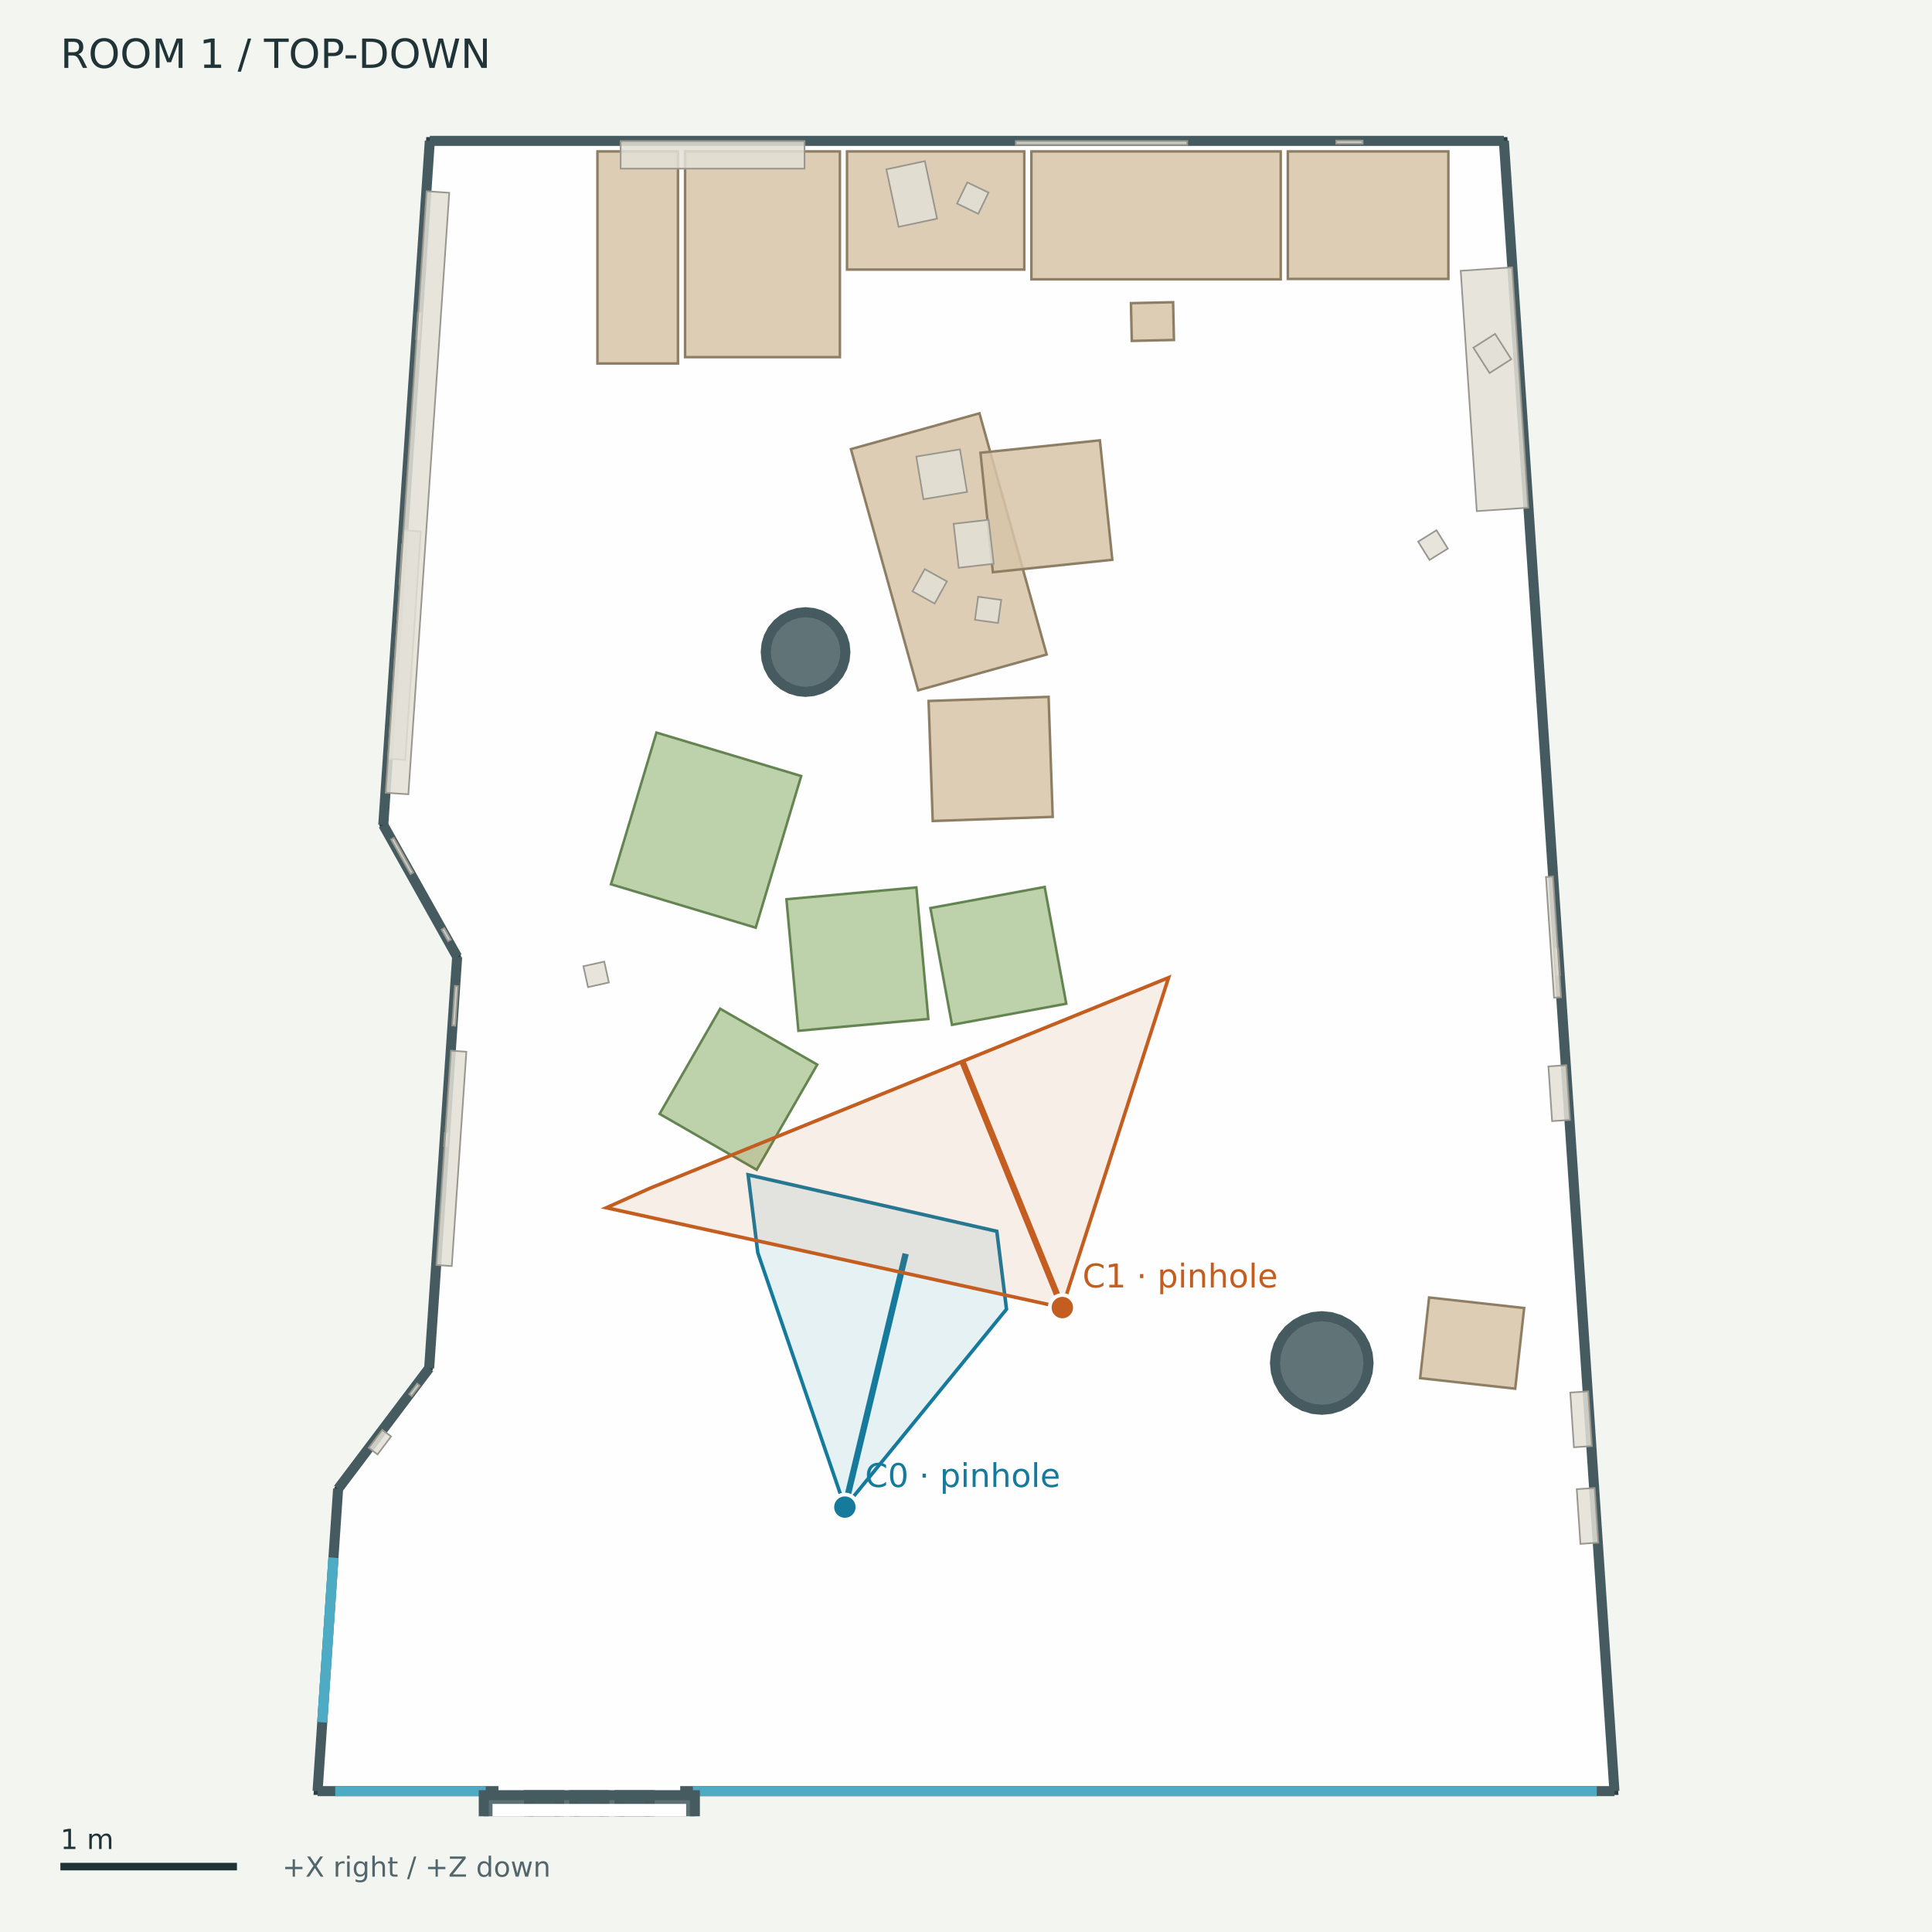
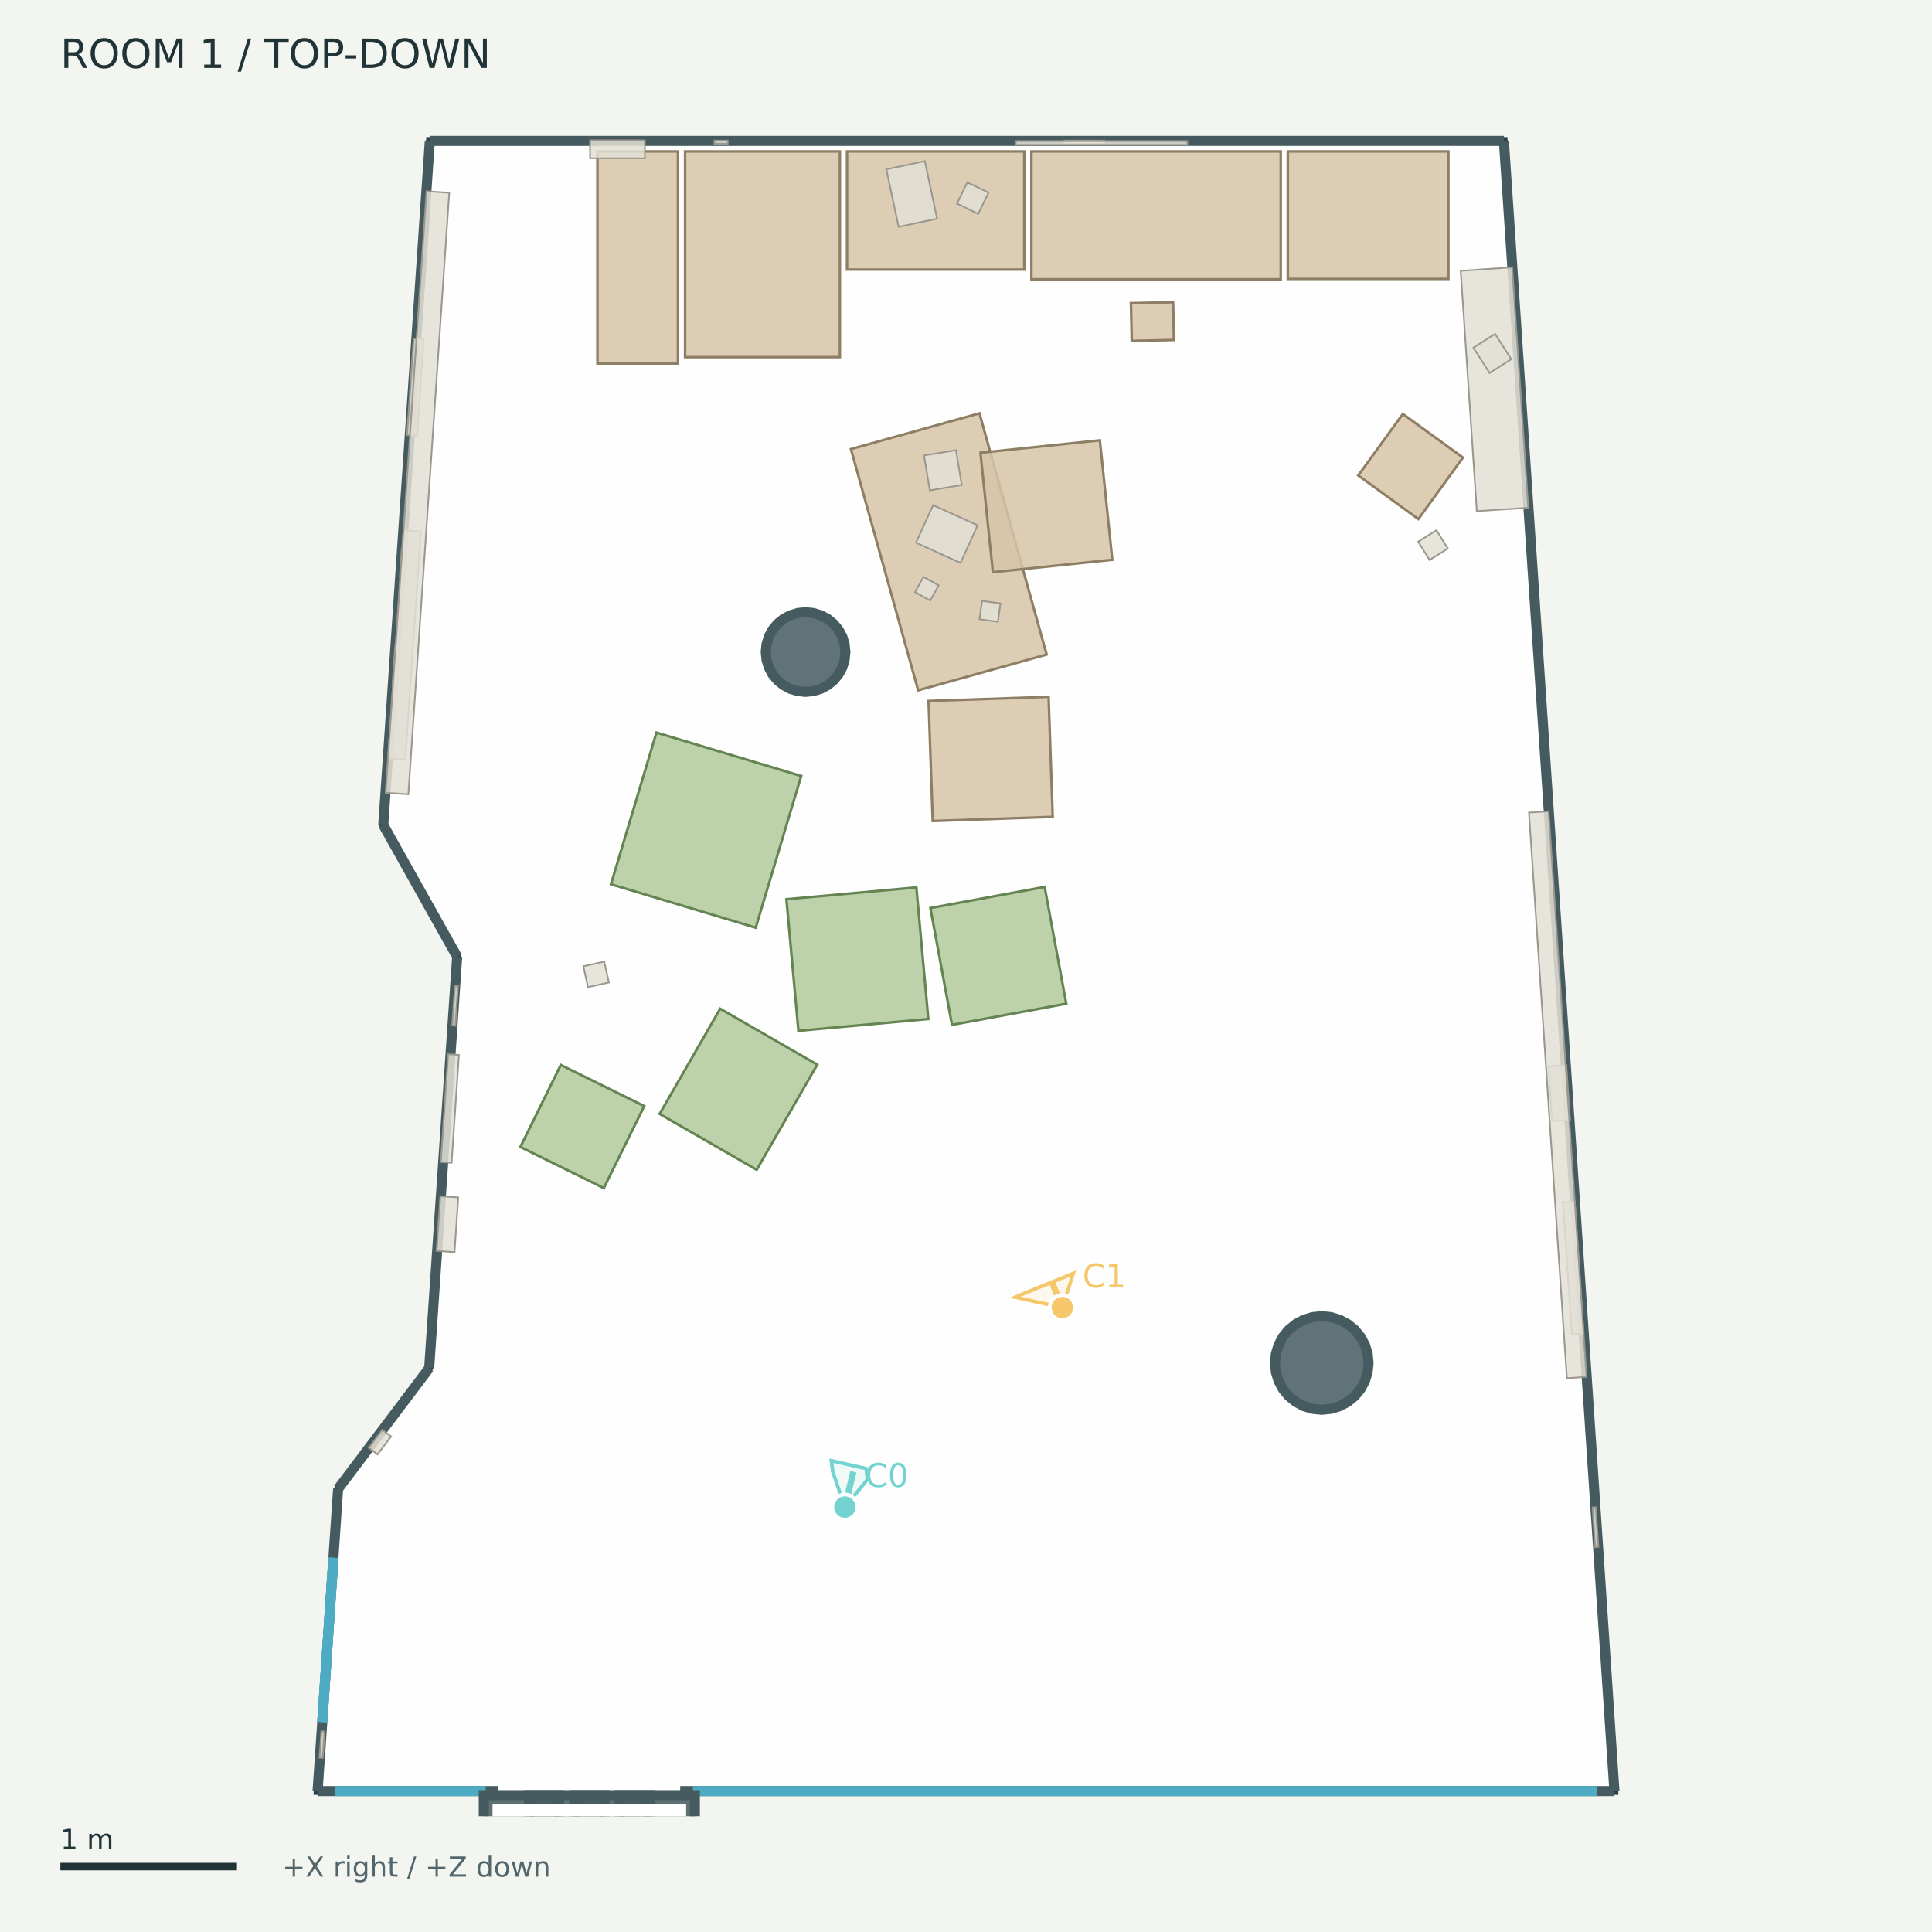
<svg xmlns="http://www.w3.org/2000/svg" width="768" height="768" viewBox="0 0 768 768">
  <rect width="100%" height="100%" fill="#f3f5f1" />
  <g font-family="DejaVu Sans">
    <defs>
      <clipPath id="map">
        <rect x="12" y="42" width="744" height="680" />
      </clipPath>
    </defs>
    <text x="24.00" y="27.00" font-size="16" fill="#203337">ROOM 1  /  TOP-DOWN</text>
    <g clip-path="url(#map)">
      <polygon points="170.86,56.00 597.81,56.00 641.76,712.00 126.24,712.00 134.41,591.82 170.60,543.86 181.73,380.35 152.36,327.94" fill="#ffffff" fill-opacity="0.85" stroke="#293f43" stroke-width="3" />
      <polygon points="336.05,259.20 335.75,262.29 334.85,265.26 333.38,267.99 331.41,270.39 329.02,272.36 326.28,273.82 323.31,274.72 320.22,275.03 317.14,274.72 314.17,273.82 311.43,272.36 309.03,270.39 307.06,267.99 305.60,265.26 304.70,262.29 304.40,259.20 304.70,256.11 305.60,253.14 307.06,250.41 309.03,248.01 311.43,246.04 314.17,244.58 317.14,243.68 320.22,243.37 323.31,243.68 326.28,244.58 329.02,246.04 331.41,248.01 333.38,250.41 334.85,253.14 335.75,256.11" fill="#455b60" fill-opacity="0.85" stroke="#455b60" stroke-width="4" />
      <polygon points="544.02,541.81 543.66,545.44 542.60,548.93 540.88,552.14 538.57,554.96 535.75,557.27 532.54,558.99 529.05,560.05 525.42,560.41 521.79,560.05 518.30,558.99 515.09,557.27 512.27,554.96 509.95,552.14 508.24,548.93 507.18,545.44 506.82,541.81 507.18,538.18 508.24,534.69 509.95,531.48 512.27,528.66 515.09,526.35 518.30,524.63 521.79,523.57 525.42,523.21 529.05,523.57 532.54,524.63 535.75,526.35 538.57,528.66 540.88,531.48 542.60,534.69 543.66,538.18" fill="#455b60" fill-opacity="0.85" stroke="#455b60" stroke-width="4" />
      <polyline points="170.86,56.00 597.81,56.00" fill="#455b60" fill-opacity="0.85" stroke="#455b60" stroke-width="4" />
      <polyline points="597.81,56.00 641.76,712.00" fill="#455b60" fill-opacity="0.85" stroke="#455b60" stroke-width="4" />
      <polyline points="641.76,712.00 126.24,712.00" fill="#455b60" fill-opacity="0.85" stroke="#455b60" stroke-width="4" />
      <polyline points="126.24,712.00 134.41,591.82" fill="#455b60" fill-opacity="0.85" stroke="#455b60" stroke-width="4" />
      <polyline points="134.41,591.82 170.60,543.86" fill="#455b60" fill-opacity="0.85" stroke="#455b60" stroke-width="4" />
      <polyline points="170.60,543.86 181.73,380.35" fill="#455b60" fill-opacity="0.85" stroke="#455b60" stroke-width="4" />
      <polyline points="181.73,380.35 152.36,327.94" fill="#455b60" fill-opacity="0.85" stroke="#455b60" stroke-width="4" />
      <polyline points="152.36,327.94 170.86,56.00" fill="#455b60" fill-opacity="0.85" stroke="#455b60" stroke-width="4" />
      <polyline points="128.10,684.58 132.55,619.24" fill="none" fill-opacity="0.85" stroke="#4eabc4" stroke-width="4" />
      <polyline points="128.10,684.58 132.55,619.24" fill="none" fill-opacity="0.85" stroke="#4eabc4" stroke-width="4" />
      <polyline points="133.26,712.00 193.08,712.00" fill="none" fill-opacity="0.85" stroke="#4eabc4" stroke-width="4" />
      <polyline points="275.45,712.00 634.74,712.00" fill="none" fill-opacity="0.85" stroke="#4eabc4" stroke-width="4" />
      <polyline points="198.14,712.00 270.39,712.00" fill="none" fill-opacity="0.85" stroke="#ffffff" stroke-width="5" />
      <polygon points="192.31,713.61 222.24,713.61 222.24,728.68 192.31,728.68" fill="#455b60" fill-opacity="0.85" stroke="#455b60" stroke-width="4" />
      <polygon points="210.30,713.61 240.23,713.61 240.23,728.68 210.30,728.68" fill="#455b60" fill-opacity="0.85" stroke="#455b60" stroke-width="4" />
      <polygon points="228.30,713.61 258.22,713.61 258.22,728.68 228.30,728.68" fill="#455b60" fill-opacity="0.85" stroke="#455b60" stroke-width="4" />
      <polygon points="246.29,713.61 276.22,713.61 276.22,728.68 246.29,728.68" fill="#455b60" fill-opacity="0.85" stroke="#455b60" stroke-width="4" />
      <polygon points="198.28,719.58 270.25,719.58 270.25,722.71 198.28,722.71" fill="none" fill-opacity="0.85" stroke="#ffffff" stroke-width="5" />
      <polygon points="336.70,60.19 407.17,60.19 407.17,107.16 336.70,107.16" fill="#d7c4a8" fill-opacity="0.85" stroke="#8e7e64" stroke-width="1" />
      <polygon points="410.00,60.19 509.11,60.19 509.11,111.03 410.00,111.03" fill="#d7c4a8" fill-opacity="0.85" stroke="#8e7e64" stroke-width="1" />
      <polygon points="511.93,60.19 575.75,60.19 575.75,110.88 511.93,110.88" fill="#d7c4a8" fill-opacity="0.85" stroke="#8e7e64" stroke-width="1" />
      <polygon points="272.33,60.19 333.87,60.19 333.87,141.97 272.33,141.97" fill="#d7c4a8" fill-opacity="0.85" stroke="#8e7e64" stroke-width="1" />
      <polygon points="237.49,60.19 269.50,60.19 269.50,144.49 237.49,144.49" fill="#d7c4a8" fill-opacity="0.85" stroke="#8e7e64" stroke-width="1" />
      <polygon points="364.98,274.41 338.26,178.53 389.35,164.30 416.06,260.18" fill="#d7c4a8" fill-opacity="0.85" stroke="#8e7e64" stroke-width="1" />
      <polygon points="394.68,227.46 389.75,179.98 437.22,175.04 442.16,222.52" fill="#d7c4a8" fill-opacity="0.85" stroke="#8e7e64" stroke-width="1" />
      <polygon points="369.12,278.65 416.83,277.01 418.47,324.72 370.77,326.36" fill="#d7c4a8" fill-opacity="0.85" stroke="#8e7e64" stroke-width="1" />
-       <polygon points="564.53,547.84 568.09,515.77 605.88,519.97 602.32,552.03" fill="#d7c4a8" fill-opacity="0.85" stroke="#8e7e64" stroke-width="1" />
+       <polygon points="539.93,189.00 557.65,164.57 581.54,181.90 563.82,206.33" fill="#d7c4a8" fill-opacity="0.85" stroke="#8e7e64" stroke-width="1" />
+       <polygon points="206.86,455.93 222.92,423.34 256.09,439.69 240.02,472.28" fill="#b1c99c" fill-opacity="0.85" stroke="#648451" stroke-width="1" />
      <polygon points="449.90,135.51 449.57,120.51 466.33,120.14 466.66,135.14" fill="#d7c4a8" fill-opacity="0.85" stroke="#8e7e64" stroke-width="1" />
      <polygon points="262.21,442.80 286.28,400.99 324.87,423.20 300.80,465.01" fill="#b1c99c" fill-opacity="0.85" stroke="#648451" stroke-width="1" />
      <polygon points="242.87,351.51 260.95,291.22 318.49,308.48 300.41,368.77" fill="#b1c99c" fill-opacity="0.85" stroke="#648451" stroke-width="1" />
      <polygon points="317.38,409.76 312.62,357.46 364.27,352.77 369.02,405.06" fill="#b1c99c" fill-opacity="0.85" stroke="#648451" stroke-width="1" />
      <polygon points="423.86,398.99 378.43,407.39 369.85,360.97 415.27,352.57" fill="#b1c99c" fill-opacity="0.85" stroke="#648451" stroke-width="1" />
-       <polygon points="531.16,55.88 541.69,55.88 541.69,57.14 531.16,57.14" fill="#e3dfd6" fill-opacity="0.85" stroke="#9a978e" stroke-width="0.65" />
-       <polygon points="162.65,554.20 165.82,549.99 166.83,550.76 163.66,554.96" fill="#e3dfd6" fill-opacity="0.85" stroke="#9a978e" stroke-width="0.65" />
-       <polygon points="176.49,455.59 176.84,450.34 178.10,450.42 177.75,455.67" fill="#e3dfd6" fill-opacity="0.85" stroke="#9a978e" stroke-width="0.65" />
-       <polygon points="619.44,377.13 620.15,387.64 618.89,387.72 618.18,377.22" fill="#e3dfd6" fill-opacity="0.85" stroke="#9a978e" stroke-width="0.65" />
-       <polygon points="158.76,232.20 159.83,216.44 161.09,216.53 160.02,232.29" fill="#e3dfd6" fill-opacity="0.85" stroke="#9a978e" stroke-width="0.65" />
-       <polygon points="163.17,347.47 155.45,333.69 156.55,333.07 164.27,346.85" fill="#e3dfd6" fill-opacity="0.85" stroke="#9a978e" stroke-width="0.65" />
-       <polygon points="178.10,374.12 175.53,369.53 176.63,368.91 179.20,373.51" fill="#e3dfd6" fill-opacity="0.85" stroke="#9a978e" stroke-width="0.65" />
-       <polygon points="367.60,226.24 376.42,231.12 371.53,239.94 362.72,235.06" fill="#e3dfd6" fill-opacity="0.85" stroke="#9a978e" stroke-width="0.65" />
-       <polygon points="396.74,247.65 387.56,246.39 388.82,237.21 398.01,238.47" fill="#e3dfd6" fill-opacity="0.85" stroke="#9a978e" stroke-width="0.65" />
-       <polygon points="364.24,181.50 381.60,178.62 384.42,195.56 367.07,198.45" fill="#e3dfd6" fill-opacity="0.85" stroke="#9a978e" stroke-width="0.65" />
-       <polygon points="395.01,224.10 381.09,225.71 379.07,208.23 392.99,206.62" fill="#e3dfd6" fill-opacity="0.85" stroke="#9a978e" stroke-width="0.65" />
+       <polygon points="634.32,599.16 635.38,614.92 634.12,615.00 633.06,599.24" fill="#e3dfd6" fill-opacity="0.85" stroke="#9a978e" stroke-width="0.65" />
+       <polygon points="127.02,698.72 127.74,688.21 129.00,688.30 128.28,698.80" fill="#e3dfd6" fill-opacity="0.85" stroke="#9a978e" stroke-width="0.65" />
+       <polygon points="179.75,407.66 180.82,391.91 182.08,391.99 181.01,407.75" fill="#e3dfd6" fill-opacity="0.85" stroke="#9a978e" stroke-width="0.65" />
+       <polygon points="284.01,55.88 289.28,55.88 289.28,57.14 284.01,57.14" fill="#e3dfd6" fill-opacity="0.85" stroke="#9a978e" stroke-width="0.65" />
+       <polygon points="423.13,55.88 438.92,55.88 438.92,57.14 423.13,57.14" fill="#e3dfd6" fill-opacity="0.85" stroke="#9a978e" stroke-width="0.65" />
+       <polygon points="158.95,229.41 159.66,218.91 160.92,219.00 160.21,229.50" fill="#e3dfd6" fill-opacity="0.85" stroke="#9a978e" stroke-width="0.65" />
+       <polygon points="156.05,272.00 157.12,256.24 158.38,256.33 157.31,272.08" fill="#e3dfd6" fill-opacity="0.85" stroke="#9a978e" stroke-width="0.65" />
+       <polygon points="367.09,229.33 373.13,232.68 369.78,238.73 363.74,235.38" fill="#e3dfd6" fill-opacity="0.85" stroke="#9a978e" stroke-width="0.65" />
+       <polygon points="396.69,247.18 389.38,246.17 390.38,238.86 397.69,239.87" fill="#e3dfd6" fill-opacity="0.85" stroke="#9a978e" stroke-width="0.65" />
+       <polygon points="370.92,200.79 388.61,208.83 381.82,223.76 364.13,215.72" fill="#e3dfd6" fill-opacity="0.85" stroke="#9a978e" stroke-width="0.65" />
+       <polygon points="367.31,181.07 380.01,178.96 382.31,192.80 369.61,194.92" fill="#e3dfd6" fill-opacity="0.85" stroke="#9a978e" stroke-width="0.65" />
      <polygon points="367.64,64.05 372.51,86.92 357.21,90.17 352.34,67.31" fill="#e3dfd6" fill-opacity="0.85" stroke="#9a978e" stroke-width="0.65" />
      <polygon points="384.52,72.49 392.95,76.56 388.87,85.00 380.44,80.92" fill="#e3dfd6" fill-opacity="0.85" stroke="#9a978e" stroke-width="0.65" />
-       <polygon points="617.33,348.42 620.55,396.42 617.75,396.60 614.54,348.61" fill="#e3dfd6" fill-opacity="0.85" stroke="#9a978e" stroke-width="0.65" />
-       <polygon points="179.75,407.66 180.82,391.91 182.08,391.99 181.01,407.75" fill="#e3dfd6" fill-opacity="0.85" stroke="#9a978e" stroke-width="0.65" />
-       <polygon points="165.38,134.80 166.10,124.29 167.36,124.38 166.64,134.88" fill="#e3dfd6" fill-opacity="0.85" stroke="#9a978e" stroke-width="0.65" />
+       <polygon points="175.24,461.94 178.15,419.06 182.43,419.35 179.52,462.23" fill="#e3dfd6" fill-opacity="0.85" stroke="#9a978e" stroke-width="0.65" />
+       <polygon points="625.99,477.65 629.51,530.14 624.83,530.45 621.31,477.96" fill="#e3dfd6" fill-opacity="0.85" stroke="#9a978e" stroke-width="0.65" />
      <polygon points="403.78,56.07 471.96,56.07 471.96,57.58 403.78,57.58" fill="#e3dfd6" fill-opacity="0.85" stroke="#9a978e" stroke-width="0.65" />
      <polygon points="601.10,106.27 607.51,201.82 587.05,203.19 580.65,107.64" fill="#e3dfd6" fill-opacity="0.85" stroke="#9a978e" stroke-width="0.65" />
      <polygon points="585.70,138.22 594.32,132.72 600.75,142.79 592.13,148.29" fill="#e3dfd6" fill-opacity="0.85" stroke="#9a978e" stroke-width="0.65" />
-       <polygon points="173.46,502.86 179.26,417.66 185.39,418.08 179.59,503.28" fill="#e3dfd6" fill-opacity="0.85" stroke="#9a978e" stroke-width="0.65" />
      <polygon points="154.23,301.61 160.41,210.78 167.28,211.24 161.10,302.08" fill="#e3dfd6" fill-opacity="0.85" stroke="#9a978e" stroke-width="0.65" />
-       <polygon points="631.33,553.09 632.79,574.84 625.66,575.32 624.21,553.56" fill="#e3dfd6" fill-opacity="0.85" stroke="#9a978e" stroke-width="0.65" />
-       <polygon points="633.90,591.49 635.36,613.24 628.24,613.72 626.78,591.97" fill="#e3dfd6" fill-opacity="0.85" stroke="#9a978e" stroke-width="0.65" />
+       <polygon points="161.81,172.99 164.42,134.60 168.40,134.87 165.79,173.26" fill="#e3dfd6" fill-opacity="0.85" stroke="#9a978e" stroke-width="0.65" />
      <polygon points="146.58,575.52 151.97,568.38 155.46,571.02 150.07,578.16" fill="#e3dfd6" fill-opacity="0.85" stroke="#9a978e" stroke-width="0.65" />
-       <polygon points="246.72,56.07 319.81,56.07 319.81,67.04 246.72,67.04" fill="#e3dfd6" fill-opacity="0.85" stroke="#9a978e" stroke-width="0.65" />
+       <polygon points="234.56,55.78 256.36,55.78 256.36,62.92 234.56,62.92" fill="#e3dfd6" fill-opacity="0.85" stroke="#9a978e" stroke-width="0.65" />
+       <polygon points="173.56,497.26 175.04,475.51 182.16,476.00 180.68,497.75" fill="#e3dfd6" fill-opacity="0.85" stroke="#9a978e" stroke-width="0.65" />
      <polygon points="622.64,423.43 624.10,445.19 616.98,445.66 615.52,423.91" fill="#e3dfd6" fill-opacity="0.85" stroke="#9a978e" stroke-width="0.65" />
+       <polygon points="615.59,322.50 630.66,547.34 622.85,547.87 607.79,323.02" fill="#e3dfd6" fill-opacity="0.85" stroke="#9a978e" stroke-width="0.65" />
      <polygon points="153.31,315.13 169.57,76.01 178.59,76.63 162.33,315.74" fill="#e3dfd6" fill-opacity="0.85" stroke="#9a978e" stroke-width="0.65" />
      <polygon points="563.73,215.31 571.01,210.78 575.55,218.06 568.27,222.59" fill="#e3dfd6" fill-opacity="0.85" stroke="#9a978e" stroke-width="0.65" />
      <polygon points="242.04,390.56 233.74,392.40 231.90,384.10 240.20,382.26" fill="#e3dfd6" fill-opacity="0.85" stroke="#9a978e" stroke-width="0.65" />
      <g data-lens="pinhole">
-         <polyline points="335.85,599.10 335.74,599.03 335.63,598.97 335.53,598.91 335.42,598.85 335.32,598.79 335.22,598.73 335.12,598.67 335.02,598.61 334.92,598.55 334.83,598.49 334.74,598.43 334.65,598.37 334.56,598.31 334.47,598.25 334.38,598.20 334.30,598.14 334.21,598.08 334.13,598.03 334.05,597.97 333.98,597.92 333.90,597.86 333.83,597.81 333.75,597.75 333.68,597.70 333.62,597.65 333.55,597.60 333.48,597.54 333.42,597.49 333.36,597.44 333.30,597.39 333.24,597.34 333.19,597.29" fill="none" stroke="#167a9d" opacity="0.65" stroke-width="1.5" />
-         <polygon points="297.39,467.01 396.25,489.46 400.10,520.42 335.85,599.10 301.24,497.98" fill="#167a9d" fill-opacity="0.10" stroke="#167a9d" stroke-width="1.4" />
-         <polyline points="335.85,599.10 360.01,498.38" fill="none" stroke="#167a9d" stroke-width="2.5" />
-         <circle cx="335.852" cy="599.095" r="5" fill="#167a9d" stroke="white" stroke-width="1.5" />
-         <text x="343.85" y="591.10" font-size="13" fill="#167a9d">C0 · pinhole</text>
+         <polyline points="335.85,599.10 335.74,599.03 335.63,598.97 335.53,598.91 335.42,598.85 335.32,598.79 335.22,598.73 335.12,598.67 335.02,598.61 334.92,598.55 334.83,598.49 334.74,598.43 334.65,598.37 334.56,598.31 334.47,598.25 334.38,598.20 334.30,598.14 334.21,598.08 334.13,598.03 334.05,597.97 333.98,597.92 333.90,597.86 333.83,597.81 333.75,597.75 333.68,597.70 333.62,597.65 333.55,597.60 333.48,597.54 333.42,597.49 333.36,597.44 333.30,597.39 333.24,597.34 333.19,597.29" fill="none" stroke="#72d3d0" opacity="0.65" stroke-width="1.5" />
+         <polygon points="330.48,580.66 344.28,583.79 344.82,588.12 335.85,599.10 331.02,584.98" fill="#72d3d0" fill-opacity="0.10" stroke="#72d3d0" stroke-width="1.4" />
+         <polyline points="335.85,599.10 339.22,585.04" fill="none" stroke="#72d3d0" stroke-width="2.5" />
+         <circle cx="335.852" cy="599.095" r="5" fill="#72d3d0" stroke="white" stroke-width="1.5" />
+         <text x="343.85" y="591.10" font-size="13" fill="#72d3d0">C0</text>
      </g>
      <g data-lens="pinhole">
-         <polyline points="422.29,519.78 422.32,519.75 422.34,519.72 422.35,519.69 422.36,519.65 422.37,519.62 422.37,519.57 422.37,519.53 422.36,519.48 422.35,519.43 422.33,519.38 422.31,519.32 422.28,519.26 422.25,519.20 422.21,519.13 422.17,519.06 422.13,518.99 422.08,518.92 422.02,518.84 421.97,518.76 421.90,518.68 421.83,518.59 421.76,518.50 421.69,518.41 421.61,518.32 421.52,518.22 421.43,518.12 421.33,518.02 421.24,517.91 421.13,517.80 421.02,517.69 420.91,517.58 420.79,517.46" fill="none" stroke="#c45d20" opacity="0.65" stroke-width="1.5" />
-         <polygon points="241.04,480.10 258.21,472.41 464.53,388.63 422.29,519.78" fill="#c45d20" fill-opacity="0.10" stroke="#c45d20" stroke-width="1.4" />
-         <polyline points="422.29,519.78 382.67,422.23" fill="none" stroke="#c45d20" stroke-width="2.5" />
-         <circle cx="422.295" cy="519.781" r="5" fill="#c45d20" stroke="white" stroke-width="1.5" />
-         <text x="430.29" y="511.78" font-size="13" fill="#c45d20">C1 · pinhole</text>
+         <polyline points="422.29,519.78 422.32,519.75 422.34,519.72 422.35,519.69 422.36,519.65 422.37,519.62 422.37,519.57 422.37,519.53 422.36,519.48 422.35,519.43 422.33,519.38 422.31,519.32 422.28,519.26 422.25,519.20 422.21,519.13 422.17,519.06 422.13,518.99 422.08,518.92 422.02,518.84 421.97,518.76 421.90,518.68 421.83,518.59 421.76,518.50 421.69,518.41 421.61,518.32 421.52,518.22 421.43,518.12 421.33,518.02 421.24,517.91 421.13,517.80 421.02,517.69 420.91,517.58 420.79,517.46" fill="none" stroke="#f6c66a" opacity="0.65" stroke-width="1.5" />
+         <polygon points="403.54,515.68 405.32,514.88 426.66,506.21 422.29,519.78" fill="#f6c66a" fill-opacity="0.10" stroke="#f6c66a" stroke-width="1.4" />
+         <polyline points="422.29,519.78 418.19,509.69" fill="none" stroke="#f6c66a" stroke-width="2.5" />
+         <circle cx="422.295" cy="519.781" r="5" fill="#f6c66a" stroke="white" stroke-width="1.5" />
+         <text x="430.29" y="511.78" font-size="13" fill="#f6c66a">C1</text>
      </g>
    </g>
    <path d="M24 742 h70.195" stroke="#203337" stroke-width="3" />
    <text x="24.00" y="735.00" font-size="11" fill="#203337">1 m</text>
    <text x="112.19" y="746.00" font-size="11" fill="#52666b">+X right / +Z down</text>
  </g>
</svg>
